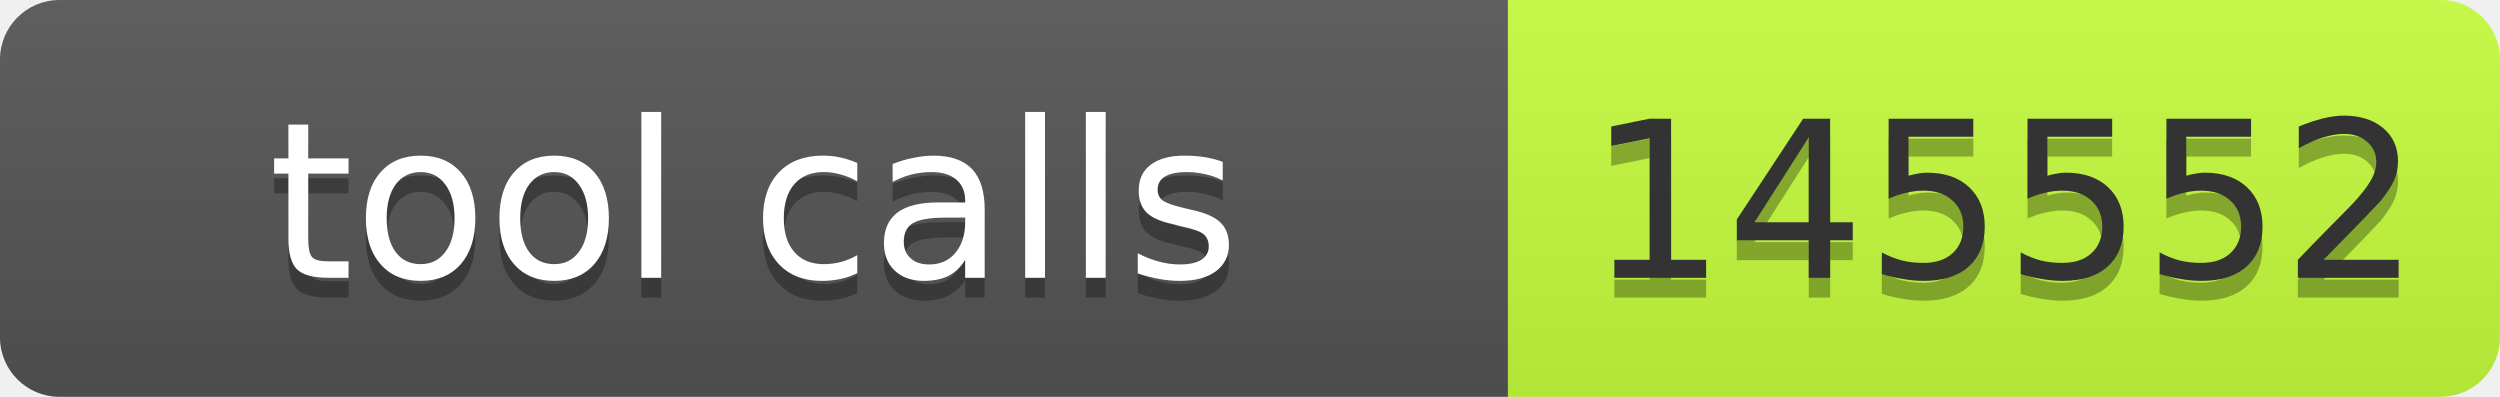
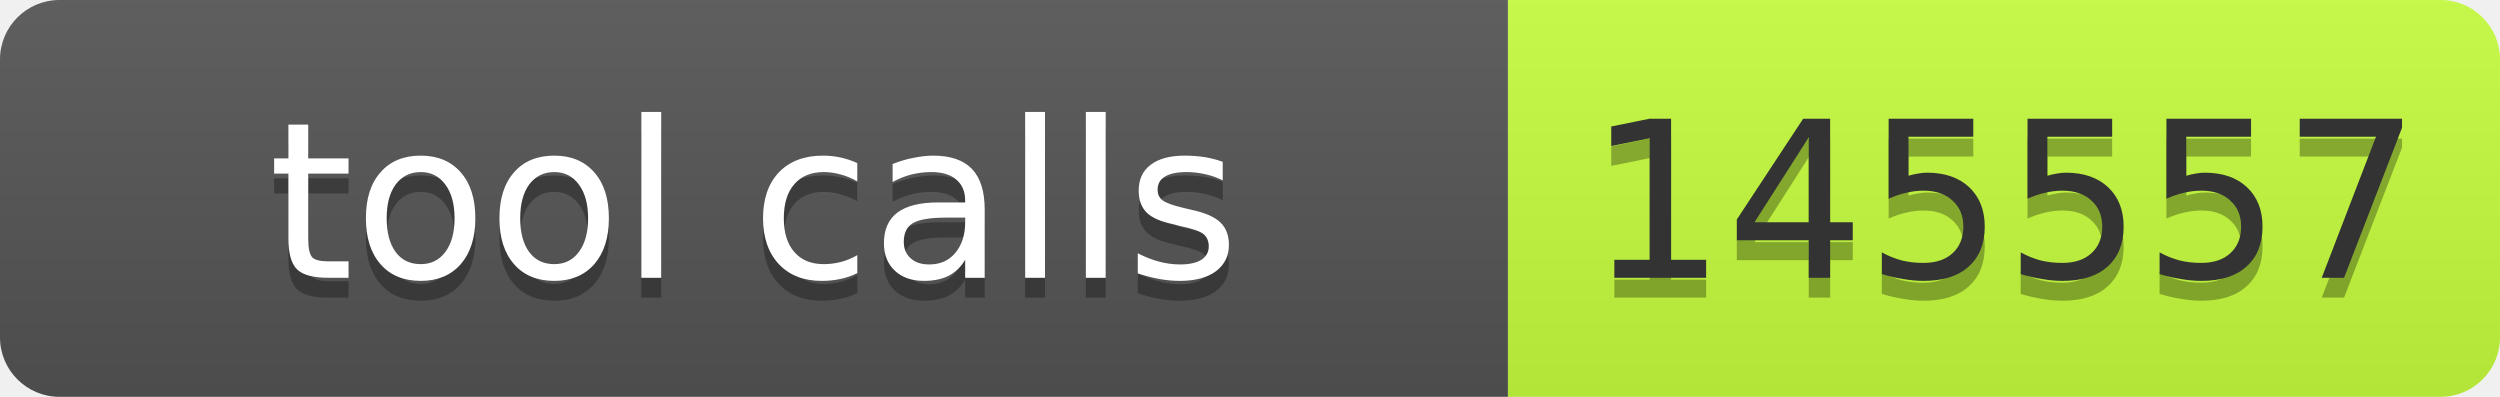
- <svg xmlns="http://www.w3.org/2000/svg" width="126" height="20" role="img" aria-label="tool calls: 145552">
+ <svg xmlns="http://www.w3.org/2000/svg" width="126" height="20" role="img" aria-label="tool calls: 145557">
  <linearGradient id="s" x2="0" y2="100%">
    <stop offset="0" stop-color="#bbb" stop-opacity=".1" />
    <stop offset="1" stop-opacity=".1" />
  </linearGradient>
  <clipPath id="r">
    <rect width="126" height="20" rx="3" fill="#fff" />
  </clipPath>
  <g clip-path="url(#r)">
    <rect width="76" height="20" fill="#555" />
    <rect x="76" width="50" height="20" fill="#c6ff3d" />
    <rect width="126" height="20" fill="url(#s)" />
  </g>
  <g font-family="Verdana,Geneva,DejaVu Sans,sans-serif" font-size="11">
    <text x="38" y="15" fill="#010101" fill-opacity=".3" text-anchor="middle" textLength="66">tool calls</text>
    <text x="38" y="14" fill="#fff" text-anchor="middle" textLength="66">tool calls</text>
-     <text x="101" y="15" fill="#010101" fill-opacity=".3" text-anchor="middle" textLength="40">145552</text>
-     <text x="101" y="14" fill="#333" text-anchor="middle" textLength="40">145552</text>
+     <text x="101" y="15" fill="#010101" fill-opacity=".3" text-anchor="middle" textLength="40">145557</text>
+     <text x="101" y="14" fill="#333" text-anchor="middle" textLength="40">145557</text>
  </g>
</svg>
